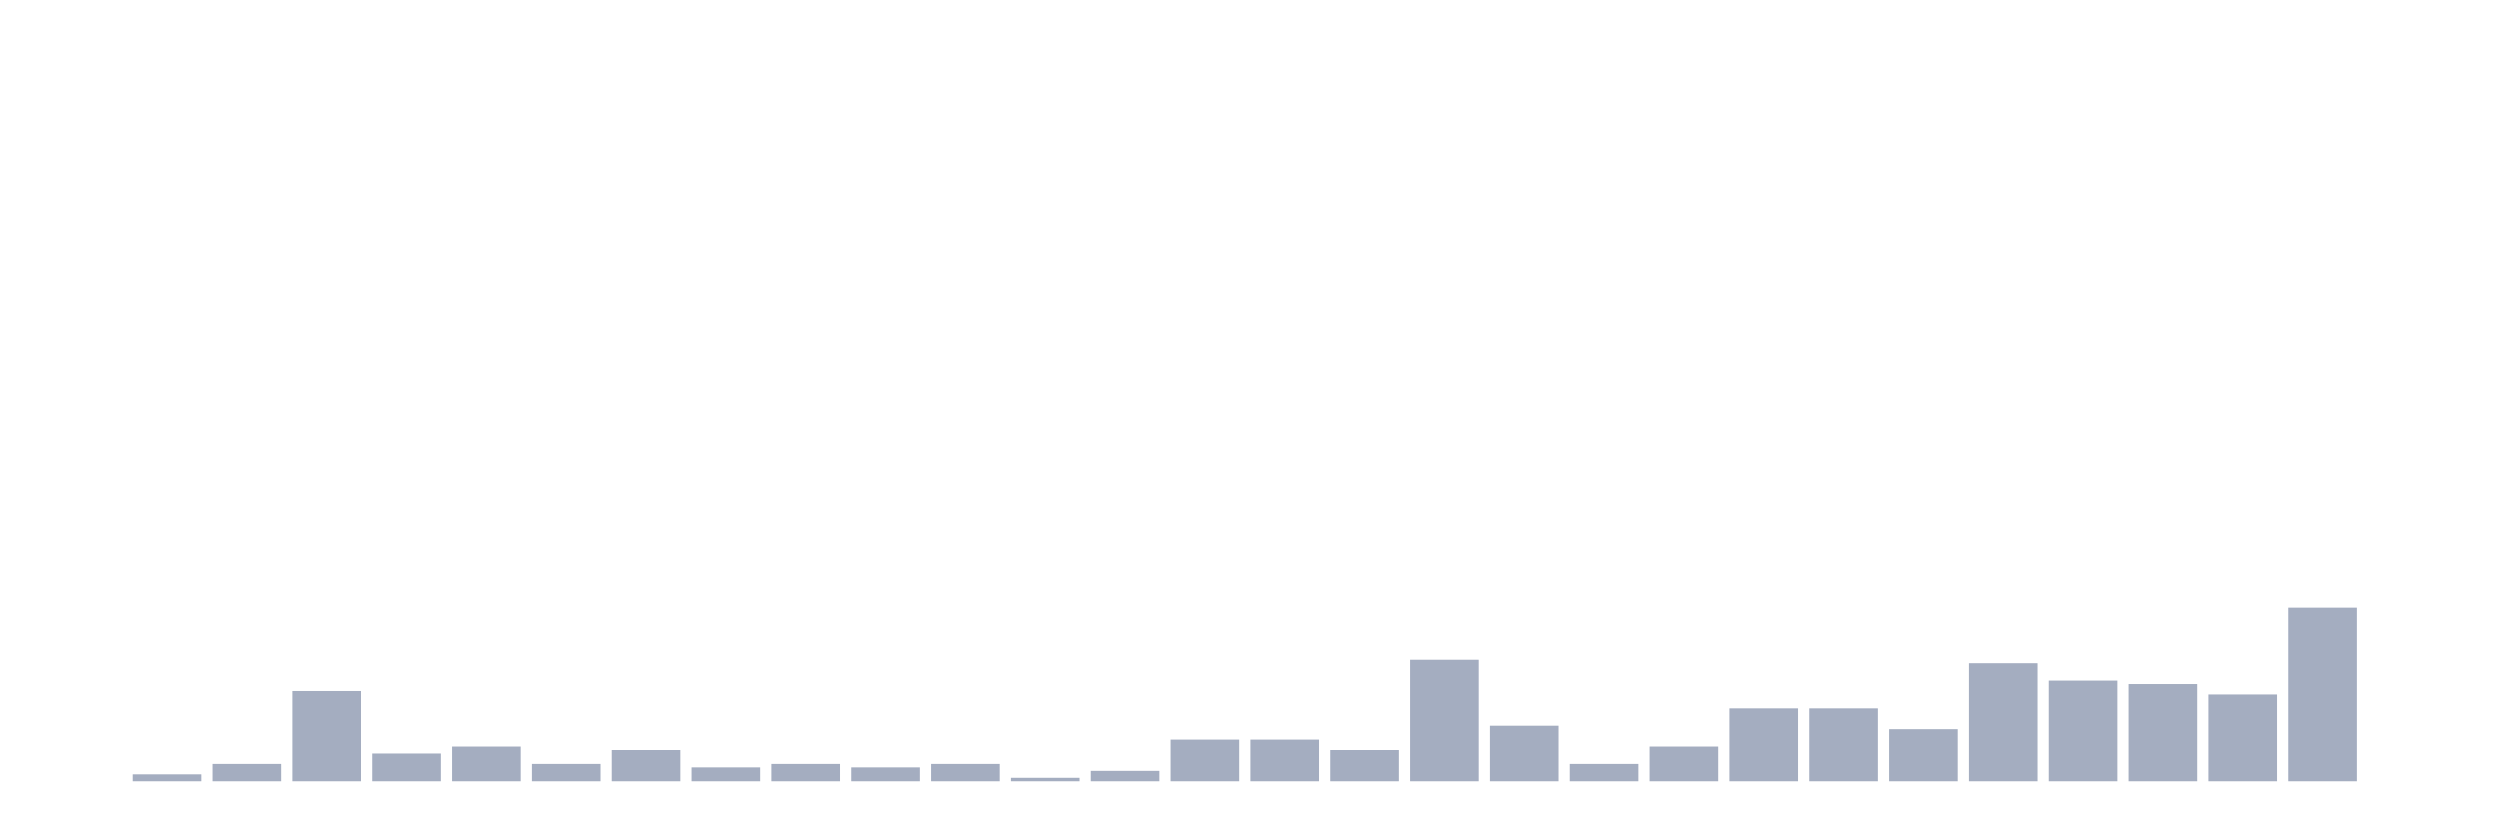
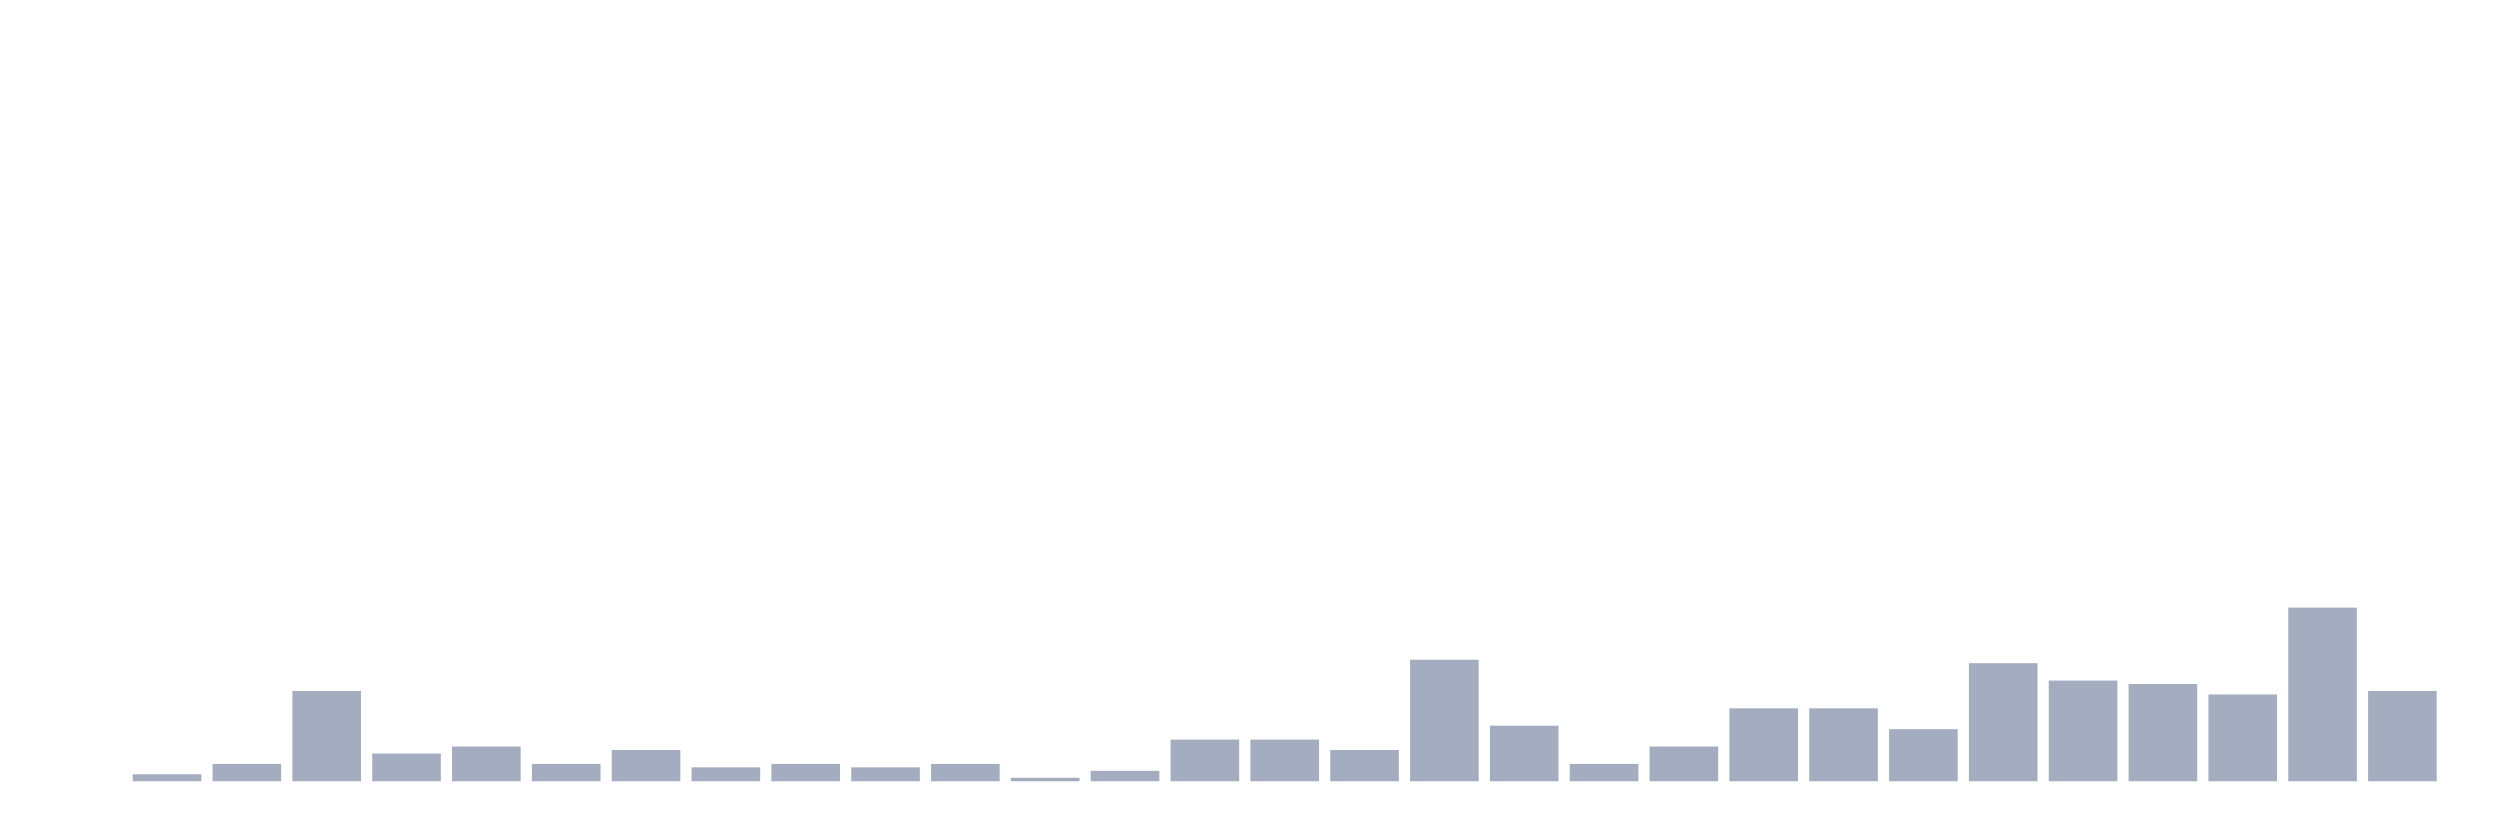
<svg xmlns="http://www.w3.org/2000/svg" viewBox="0 0 480 160">
  <g transform="translate(10,10)">
    <rect class="bar" x="0.153" width="13.175" y="140" height="0" fill="rgb(164,173,192)" />
    <rect class="bar" x="15.482" width="13.175" y="138.667" height="1.333" fill="rgb(164,173,192)" />
    <rect class="bar" x="30.81" width="13.175" y="136.667" height="3.333" fill="rgb(164,173,192)" />
    <rect class="bar" x="46.138" width="13.175" y="122.667" height="17.333" fill="rgb(164,173,192)" />
    <rect class="bar" x="61.466" width="13.175" y="134.667" height="5.333" fill="rgb(164,173,192)" />
    <rect class="bar" x="76.794" width="13.175" y="133.333" height="6.667" fill="rgb(164,173,192)" />
    <rect class="bar" x="92.123" width="13.175" y="136.667" height="3.333" fill="rgb(164,173,192)" />
    <rect class="bar" x="107.451" width="13.175" y="134" height="6" fill="rgb(164,173,192)" />
    <rect class="bar" x="122.779" width="13.175" y="137.333" height="2.667" fill="rgb(164,173,192)" />
    <rect class="bar" x="138.107" width="13.175" y="136.667" height="3.333" fill="rgb(164,173,192)" />
    <rect class="bar" x="153.436" width="13.175" y="137.333" height="2.667" fill="rgb(164,173,192)" />
    <rect class="bar" x="168.764" width="13.175" y="136.667" height="3.333" fill="rgb(164,173,192)" />
    <rect class="bar" x="184.092" width="13.175" y="139.333" height="0.667" fill="rgb(164,173,192)" />
    <rect class="bar" x="199.42" width="13.175" y="138" height="2" fill="rgb(164,173,192)" />
    <rect class="bar" x="214.748" width="13.175" y="132" height="8" fill="rgb(164,173,192)" />
    <rect class="bar" x="230.077" width="13.175" y="132" height="8" fill="rgb(164,173,192)" />
    <rect class="bar" x="245.405" width="13.175" y="134" height="6" fill="rgb(164,173,192)" />
    <rect class="bar" x="260.733" width="13.175" y="116.667" height="23.333" fill="rgb(164,173,192)" />
    <rect class="bar" x="276.061" width="13.175" y="129.333" height="10.667" fill="rgb(164,173,192)" />
    <rect class="bar" x="291.39" width="13.175" y="136.667" height="3.333" fill="rgb(164,173,192)" />
    <rect class="bar" x="306.718" width="13.175" y="133.333" height="6.667" fill="rgb(164,173,192)" />
    <rect class="bar" x="322.046" width="13.175" y="126" height="14" fill="rgb(164,173,192)" />
    <rect class="bar" x="337.374" width="13.175" y="126" height="14" fill="rgb(164,173,192)" />
    <rect class="bar" x="352.702" width="13.175" y="130" height="10" fill="rgb(164,173,192)" />
    <rect class="bar" x="368.031" width="13.175" y="117.333" height="22.667" fill="rgb(164,173,192)" />
    <rect class="bar" x="383.359" width="13.175" y="120.667" height="19.333" fill="rgb(164,173,192)" />
    <rect class="bar" x="398.687" width="13.175" y="121.333" height="18.667" fill="rgb(164,173,192)" />
    <rect class="bar" x="414.015" width="13.175" y="123.333" height="16.667" fill="rgb(164,173,192)" />
    <rect class="bar" x="429.344" width="13.175" y="106.667" height="33.333" fill="rgb(164,173,192)" />
-     <rect class="bar" x="444.672" width="13.175" y="140" height="0" fill="rgb(164,173,192)" />
+     <rect class="bar" x="444.672" width="13.175" y="122.667" height="17.333" fill="rgb(164,173,192)" />
  </g>
</svg>
